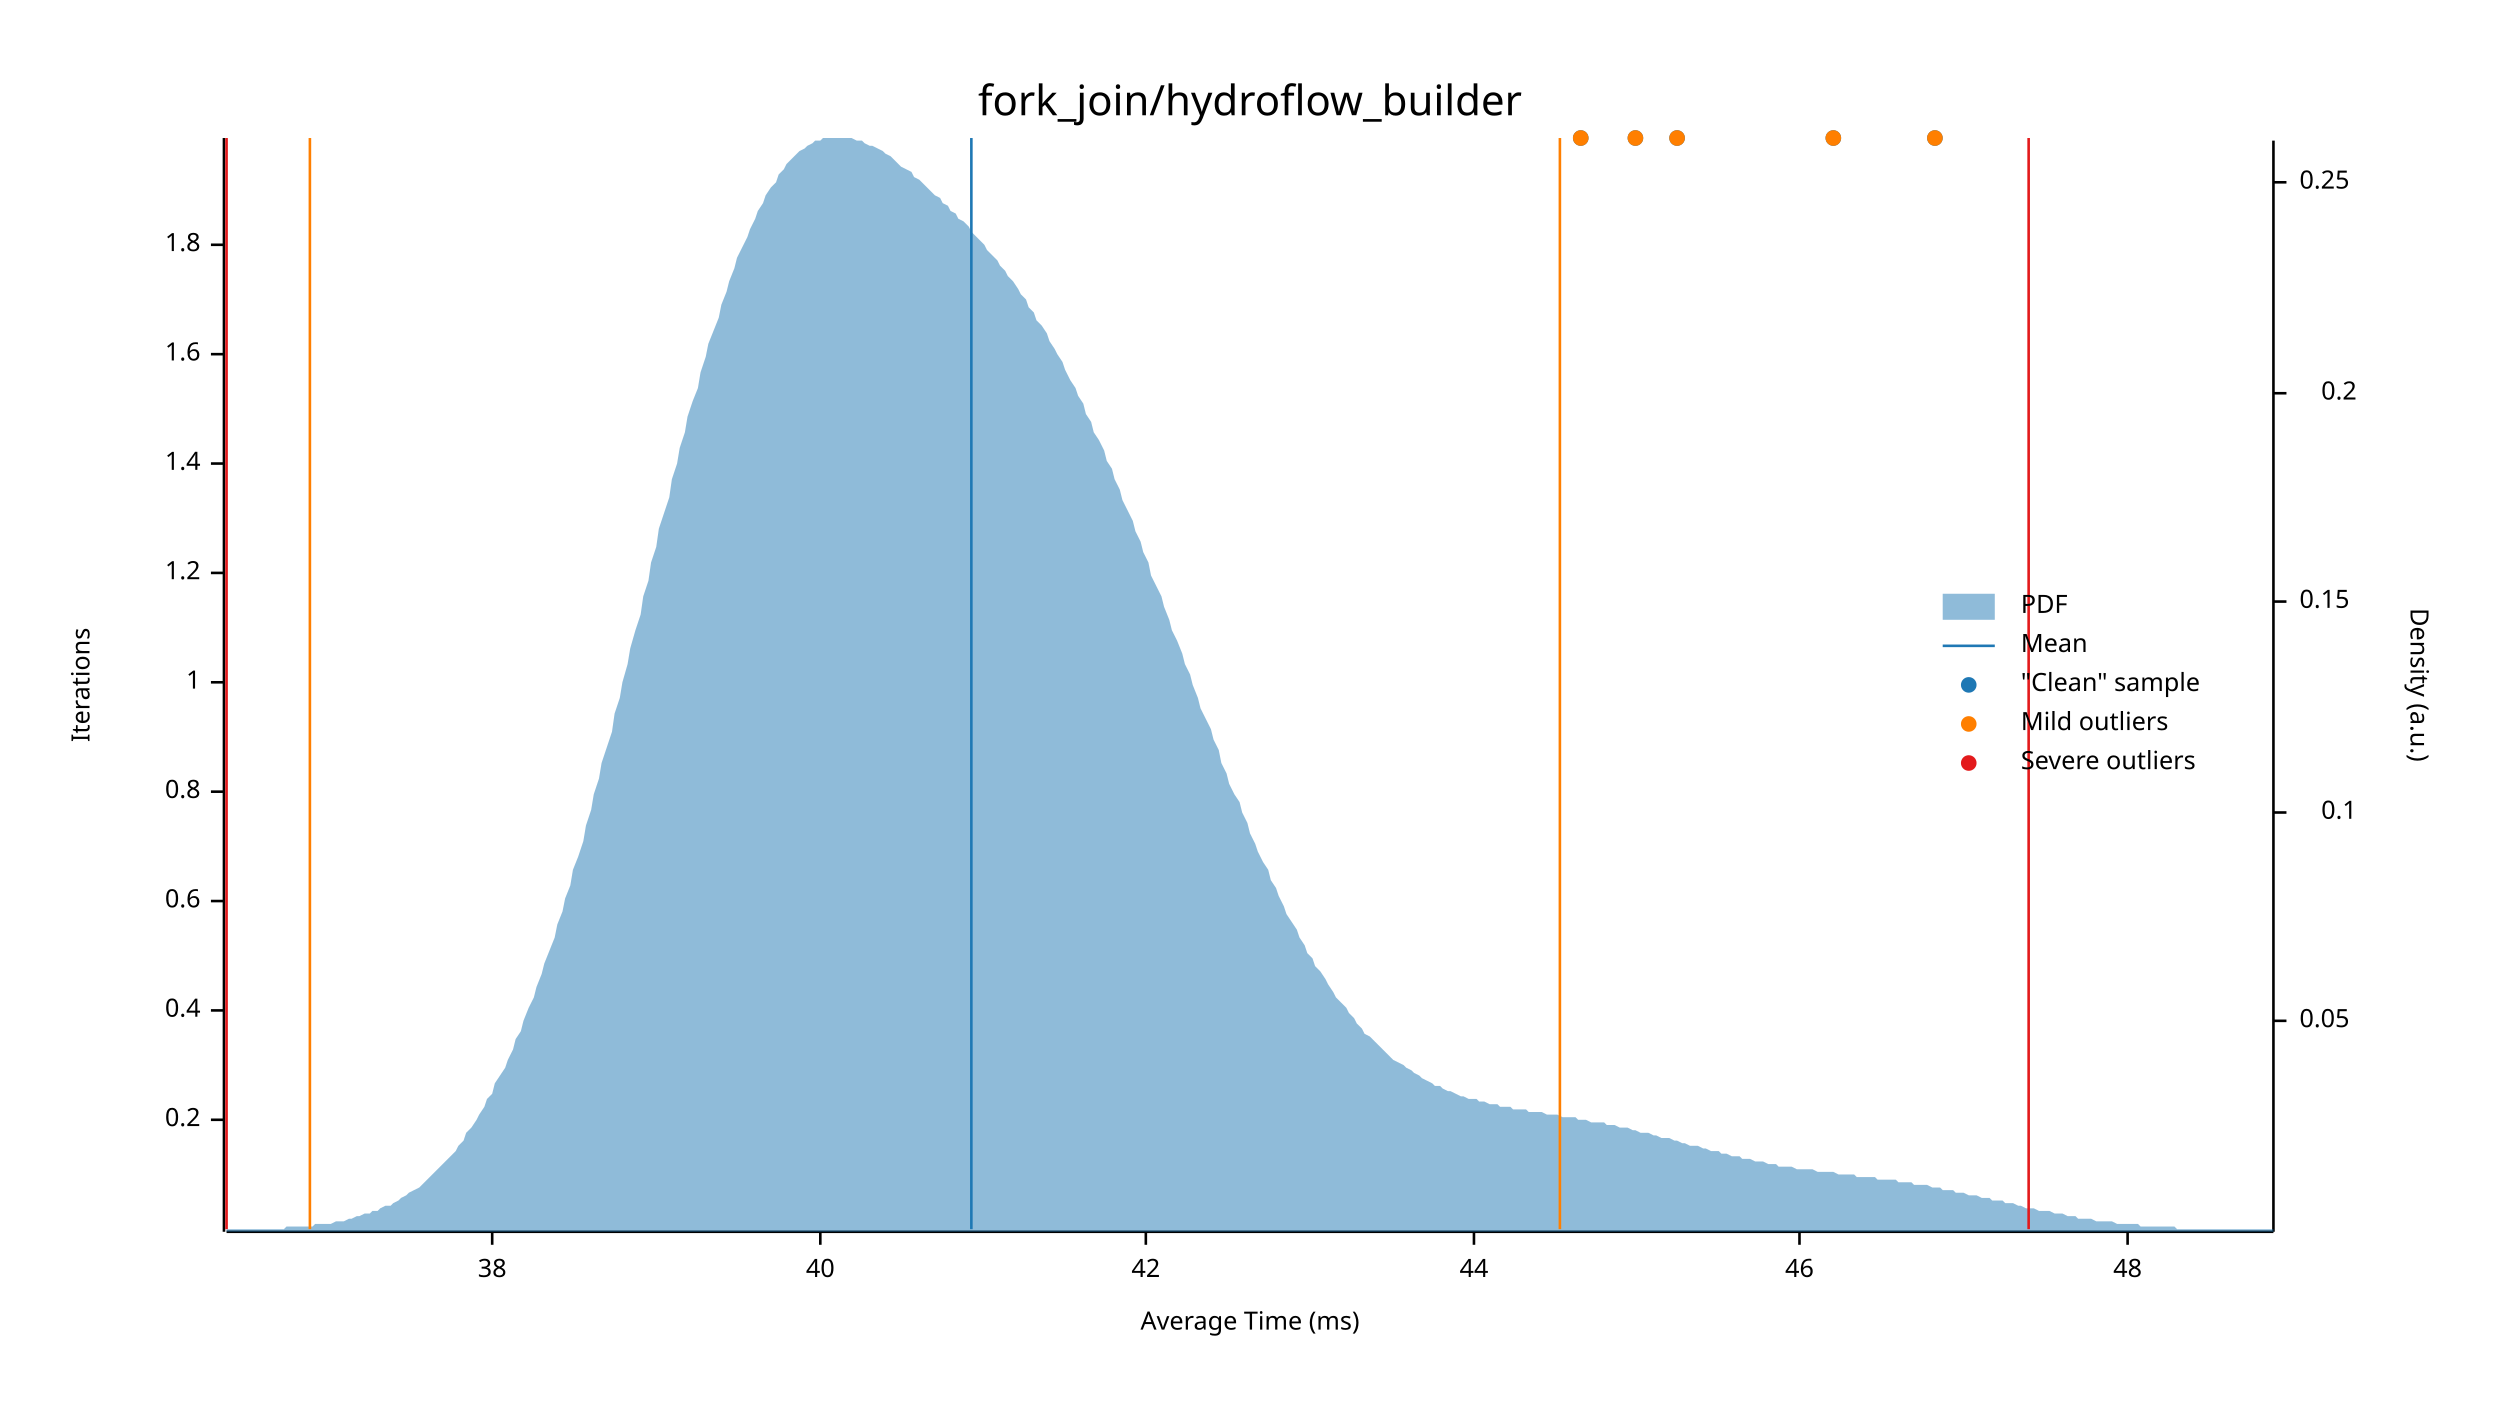
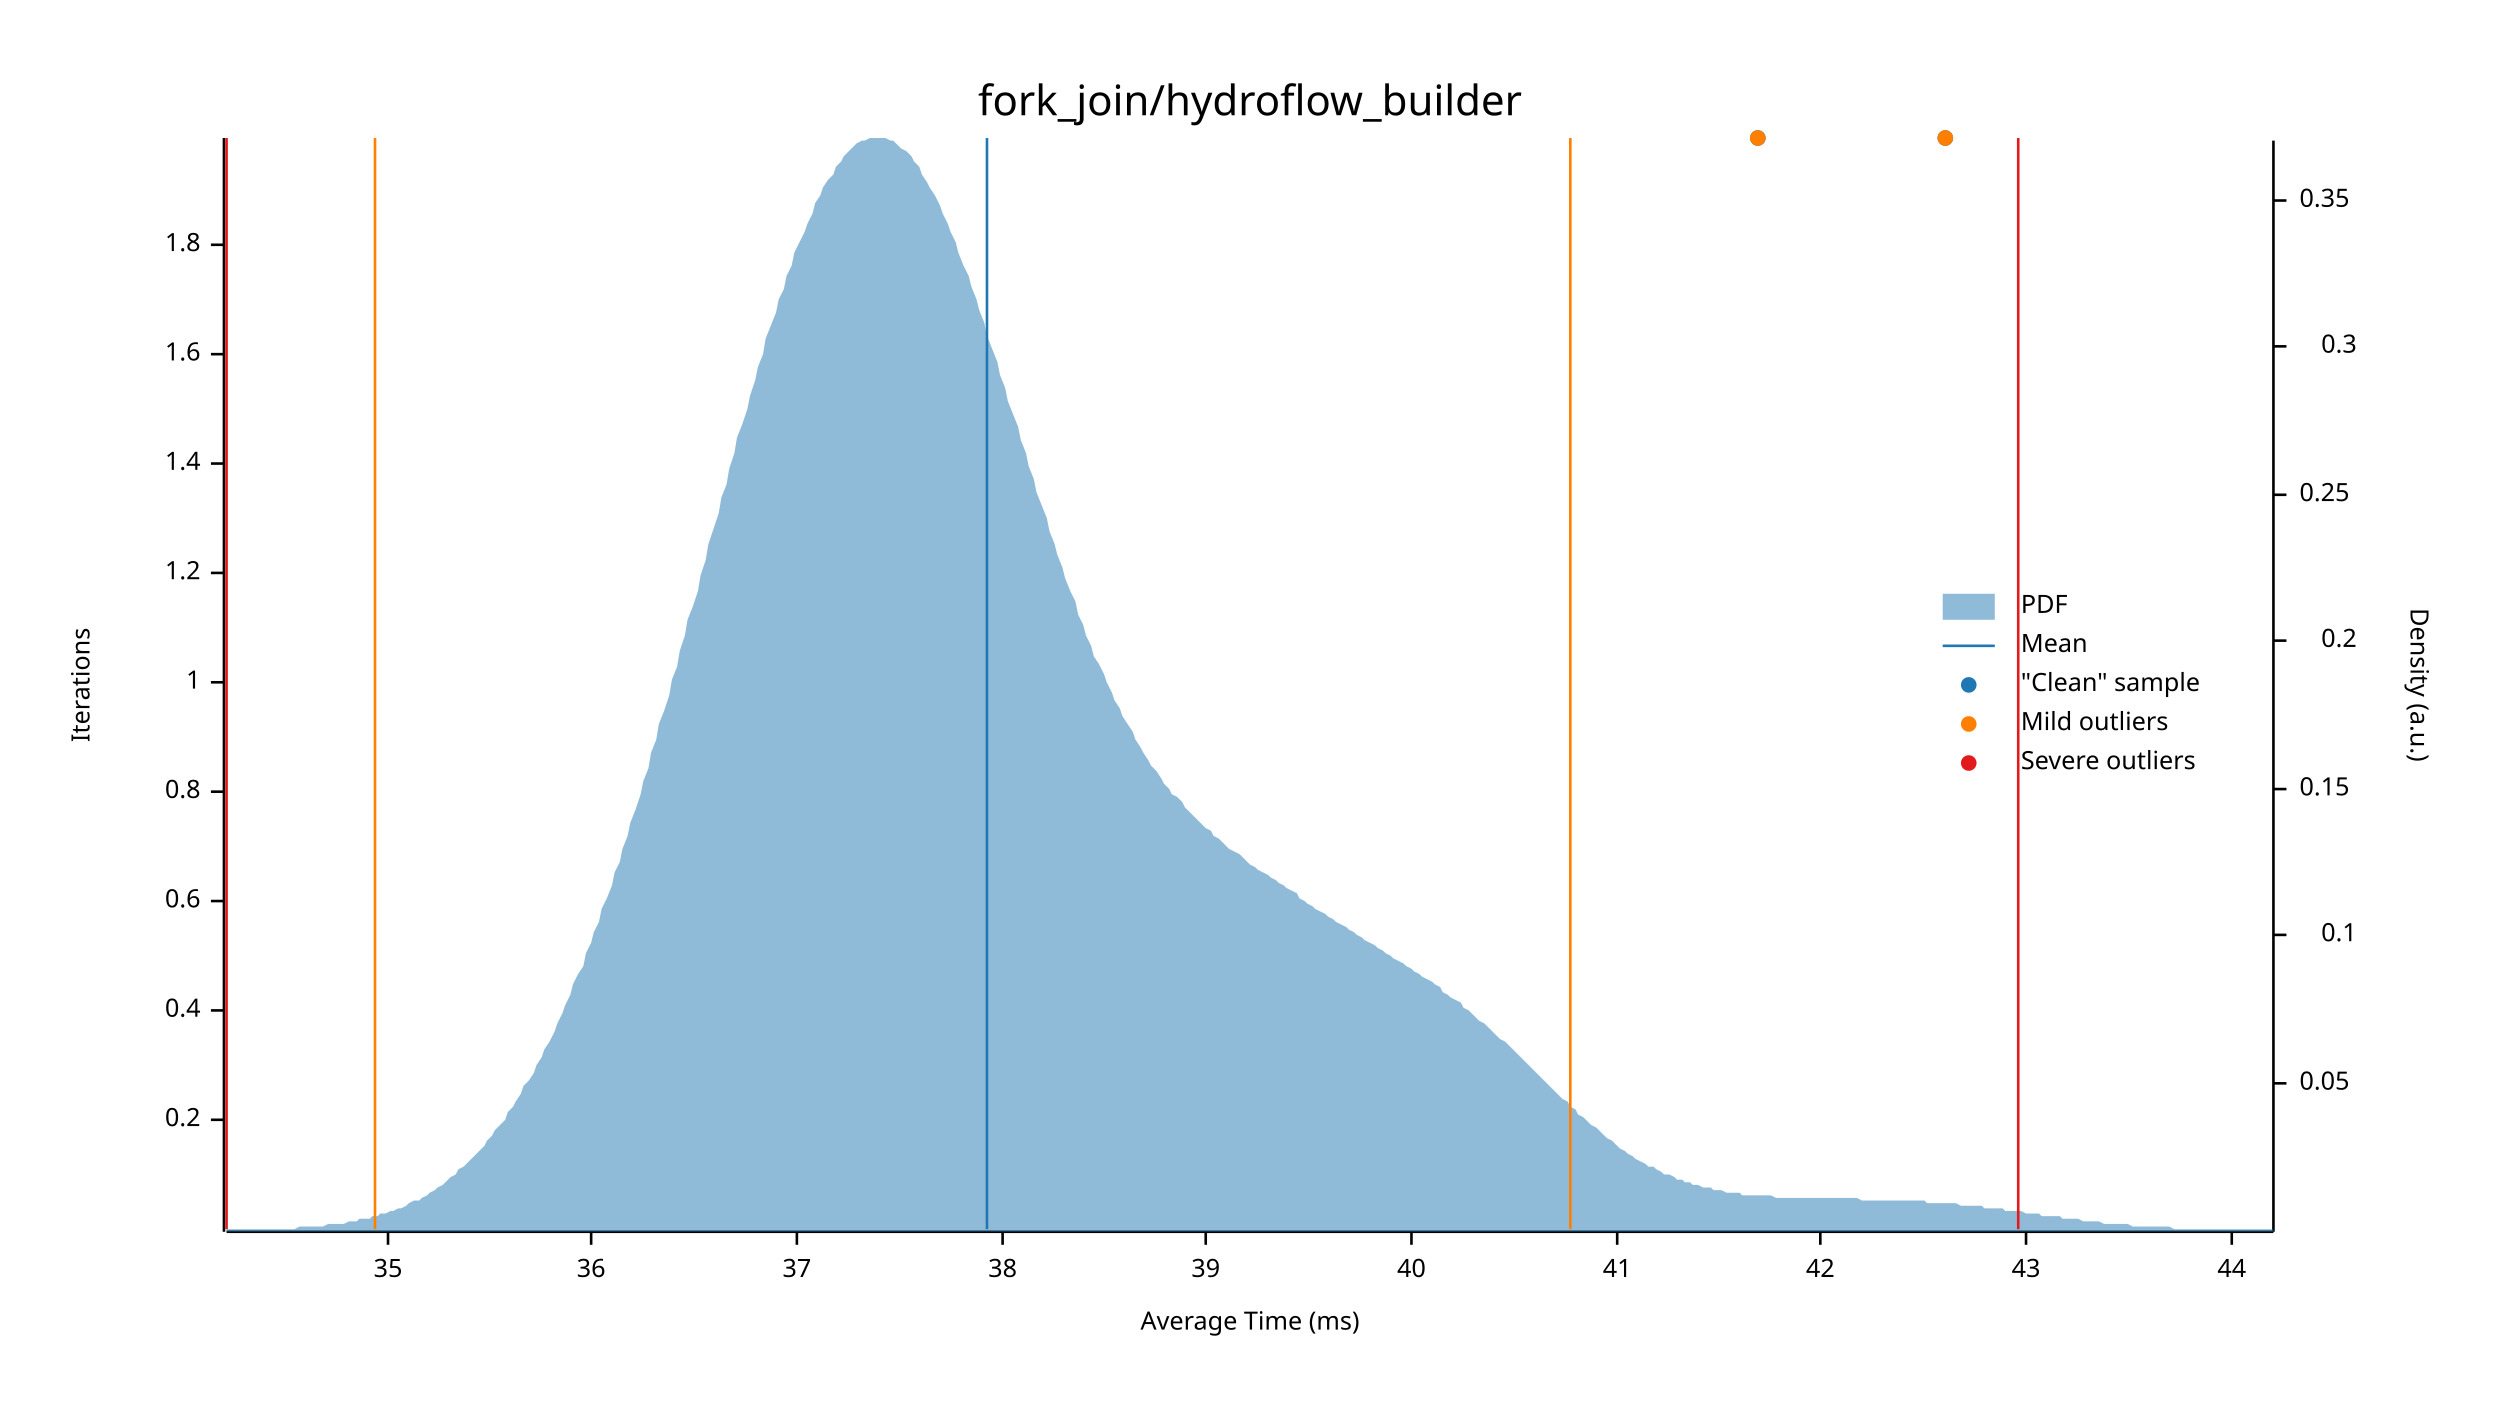
<svg xmlns="http://www.w3.org/2000/svg" width="960" height="540" viewBox="0 0 960 540">
  <text x="480" y="32" dy="0.76em" text-anchor="middle" font-family="sans-serif" font-size="16.129" opacity="1" fill="#000000">
fork_join/hydroflow_builder
</text>
  <text x="27" y="263" dy="0.76em" text-anchor="middle" font-family="sans-serif" font-size="9.677" opacity="1" fill="#000000" transform="rotate(270, 27, 263)">
Iterations
</text>
  <text x="480" y="513" dy="-0.5ex" text-anchor="middle" font-family="sans-serif" font-size="9.677" opacity="1" fill="#000000">
Average Time (ms)
</text>
  <polyline fill="none" opacity="1" stroke="#000000" stroke-width="1" points="86,53 86,473 " />
  <text x="77" y="430" dy="0.5ex" text-anchor="end" font-family="sans-serif" font-size="9.677" opacity="1" fill="#000000">
0.2
</text>
  <polyline fill="none" opacity="1" stroke="#000000" stroke-width="1" points="81,430 86,430 " />
  <text x="77" y="388" dy="0.5ex" text-anchor="end" font-family="sans-serif" font-size="9.677" opacity="1" fill="#000000">
0.4
</text>
  <polyline fill="none" opacity="1" stroke="#000000" stroke-width="1" points="81,388 86,388 " />
  <text x="77" y="346" dy="0.5ex" text-anchor="end" font-family="sans-serif" font-size="9.677" opacity="1" fill="#000000">
0.6
</text>
  <polyline fill="none" opacity="1" stroke="#000000" stroke-width="1" points="81,346 86,346 " />
  <text x="77" y="304" dy="0.5ex" text-anchor="end" font-family="sans-serif" font-size="9.677" opacity="1" fill="#000000">
0.8
</text>
  <polyline fill="none" opacity="1" stroke="#000000" stroke-width="1" points="81,304 86,304 " />
  <text x="77" y="262" dy="0.5ex" text-anchor="end" font-family="sans-serif" font-size="9.677" opacity="1" fill="#000000">
1
</text>
  <polyline fill="none" opacity="1" stroke="#000000" stroke-width="1" points="81,262 86,262 " />
  <text x="77" y="220" dy="0.5ex" text-anchor="end" font-family="sans-serif" font-size="9.677" opacity="1" fill="#000000">
1.2
</text>
  <polyline fill="none" opacity="1" stroke="#000000" stroke-width="1" points="81,220 86,220 " />
  <text x="77" y="178" dy="0.5ex" text-anchor="end" font-family="sans-serif" font-size="9.677" opacity="1" fill="#000000">
1.4
</text>
  <polyline fill="none" opacity="1" stroke="#000000" stroke-width="1" points="81,178 86,178 " />
  <text x="77" y="136" dy="0.5ex" text-anchor="end" font-family="sans-serif" font-size="9.677" opacity="1" fill="#000000">
1.6
</text>
  <polyline fill="none" opacity="1" stroke="#000000" stroke-width="1" points="81,136 86,136 " />
  <text x="77" y="94" dy="0.5ex" text-anchor="end" font-family="sans-serif" font-size="9.677" opacity="1" fill="#000000">
1.8
</text>
  <polyline fill="none" opacity="1" stroke="#000000" stroke-width="1" points="81,94 86,94 " />
  <polyline fill="none" opacity="1" stroke="#000000" stroke-width="1" points="87,473 873,473 " />
-   <text x="189" y="483" dy="0.76em" text-anchor="middle" font-family="sans-serif" font-size="9.677" opacity="1" fill="#000000">
+   <text x="149" y="483" dy="0.76em" text-anchor="middle" font-family="sans-serif" font-size="9.677" opacity="1" fill="#000000">
+ 35
+ </text>
+   <polyline fill="none" opacity="1" stroke="#000000" stroke-width="1" points="149,473 149,478 " />
+   <text x="227" y="483" dy="0.76em" text-anchor="middle" font-family="sans-serif" font-size="9.677" opacity="1" fill="#000000">
+ 36
+ </text>
+   <polyline fill="none" opacity="1" stroke="#000000" stroke-width="1" points="227,473 227,478 " />
+   <text x="306" y="483" dy="0.76em" text-anchor="middle" font-family="sans-serif" font-size="9.677" opacity="1" fill="#000000">
+ 37
+ </text>
+   <polyline fill="none" opacity="1" stroke="#000000" stroke-width="1" points="306,473 306,478 " />
+   <text x="385" y="483" dy="0.76em" text-anchor="middle" font-family="sans-serif" font-size="9.677" opacity="1" fill="#000000">
38
</text>
-   <polyline fill="none" opacity="1" stroke="#000000" stroke-width="1" points="189,473 189,478 " />
-   <text x="315" y="483" dy="0.76em" text-anchor="middle" font-family="sans-serif" font-size="9.677" opacity="1" fill="#000000">
+   <polyline fill="none" opacity="1" stroke="#000000" stroke-width="1" points="385,473 385,478 " />
+   <text x="463" y="483" dy="0.76em" text-anchor="middle" font-family="sans-serif" font-size="9.677" opacity="1" fill="#000000">
+ 39
+ </text>
+   <polyline fill="none" opacity="1" stroke="#000000" stroke-width="1" points="463,473 463,478 " />
+   <text x="542" y="483" dy="0.76em" text-anchor="middle" font-family="sans-serif" font-size="9.677" opacity="1" fill="#000000">
40
</text>
-   <polyline fill="none" opacity="1" stroke="#000000" stroke-width="1" points="315,473 315,478 " />
-   <text x="440" y="483" dy="0.76em" text-anchor="middle" font-family="sans-serif" font-size="9.677" opacity="1" fill="#000000">
+   <polyline fill="none" opacity="1" stroke="#000000" stroke-width="1" points="542,473 542,478 " />
+   <text x="621" y="483" dy="0.76em" text-anchor="middle" font-family="sans-serif" font-size="9.677" opacity="1" fill="#000000">
+ 41
+ </text>
+   <polyline fill="none" opacity="1" stroke="#000000" stroke-width="1" points="621,473 621,478 " />
+   <text x="699" y="483" dy="0.76em" text-anchor="middle" font-family="sans-serif" font-size="9.677" opacity="1" fill="#000000">
42
</text>
-   <polyline fill="none" opacity="1" stroke="#000000" stroke-width="1" points="440,473 440,478 " />
-   <text x="566" y="483" dy="0.76em" text-anchor="middle" font-family="sans-serif" font-size="9.677" opacity="1" fill="#000000">
+   <polyline fill="none" opacity="1" stroke="#000000" stroke-width="1" points="699,473 699,478 " />
+   <text x="778" y="483" dy="0.76em" text-anchor="middle" font-family="sans-serif" font-size="9.677" opacity="1" fill="#000000">
+ 43
+ </text>
+   <polyline fill="none" opacity="1" stroke="#000000" stroke-width="1" points="778,473 778,478 " />
+   <text x="857" y="483" dy="0.76em" text-anchor="middle" font-family="sans-serif" font-size="9.677" opacity="1" fill="#000000">
44
</text>
-   <polyline fill="none" opacity="1" stroke="#000000" stroke-width="1" points="566,473 566,478 " />
-   <text x="691" y="483" dy="0.76em" text-anchor="middle" font-family="sans-serif" font-size="9.677" opacity="1" fill="#000000">
- 46
- </text>
-   <polyline fill="none" opacity="1" stroke="#000000" stroke-width="1" points="691,473 691,478 " />
-   <text x="817" y="483" dy="0.76em" text-anchor="middle" font-family="sans-serif" font-size="9.677" opacity="1" fill="#000000">
- 48
- </text>
-   <polyline fill="none" opacity="1" stroke="#000000" stroke-width="1" points="817,473 817,478 " />
+   <polyline fill="none" opacity="1" stroke="#000000" stroke-width="1" points="857,473 857,478 " />
  <text x="933" y="263" dy="0.76em" text-anchor="middle" font-family="sans-serif" font-size="9.677" opacity="1" fill="#000000" transform="rotate(90, 933, 263)">
Density (a.u.)
</text>
  <polyline fill="none" opacity="1" stroke="#000000" stroke-width="1" points="873,54 873,473 " />
-   <text x="883" y="392" dy="0.5ex" text-anchor="start" font-family="sans-serif" font-size="9.677" opacity="1" fill="#000000">
+   <text x="883" y="416" dy="0.5ex" text-anchor="start" font-family="sans-serif" font-size="9.677" opacity="1" fill="#000000">
0.05
</text>
-   <polyline fill="none" opacity="1" stroke="#000000" stroke-width="1" points="873,392 878,392 " />
-   <text x="905" y="312" dy="0.5ex" text-anchor="end" font-family="sans-serif" font-size="9.677" opacity="1" fill="#000000">
+   <polyline fill="none" opacity="1" stroke="#000000" stroke-width="1" points="873,416 878,416 " />
+   <text x="905" y="359" dy="0.5ex" text-anchor="end" font-family="sans-serif" font-size="9.677" opacity="1" fill="#000000">
0.1
</text>
-   <polyline fill="none" opacity="1" stroke="#000000" stroke-width="1" points="873,312 878,312 " />
-   <text x="883" y="231" dy="0.5ex" text-anchor="start" font-family="sans-serif" font-size="9.677" opacity="1" fill="#000000">
+   <polyline fill="none" opacity="1" stroke="#000000" stroke-width="1" points="873,359 878,359 " />
+   <text x="883" y="303" dy="0.5ex" text-anchor="start" font-family="sans-serif" font-size="9.677" opacity="1" fill="#000000">
0.15
</text>
-   <polyline fill="none" opacity="1" stroke="#000000" stroke-width="1" points="873,231 878,231 " />
-   <text x="905" y="151" dy="0.5ex" text-anchor="end" font-family="sans-serif" font-size="9.677" opacity="1" fill="#000000">
+   <polyline fill="none" opacity="1" stroke="#000000" stroke-width="1" points="873,303 878,303 " />
+   <text x="905" y="246" dy="0.5ex" text-anchor="end" font-family="sans-serif" font-size="9.677" opacity="1" fill="#000000">
0.2
</text>
-   <polyline fill="none" opacity="1" stroke="#000000" stroke-width="1" points="873,151 878,151 " />
-   <text x="883" y="70" dy="0.5ex" text-anchor="start" font-family="sans-serif" font-size="9.677" opacity="1" fill="#000000">
+   <polyline fill="none" opacity="1" stroke="#000000" stroke-width="1" points="873,246 878,246 " />
+   <text x="883" y="190" dy="0.5ex" text-anchor="start" font-family="sans-serif" font-size="9.677" opacity="1" fill="#000000">
0.25
</text>
-   <polyline fill="none" opacity="1" stroke="#000000" stroke-width="1" points="873,70 878,70 " />
-   <polygon opacity="0.5" fill="#1F78B4" points="87,472 88,472 90,472 91,472 93,472 94,472 96,472 98,472 99,472 101,472 102,472 104,472 105,472 107,472 109,472 110,471 112,471 113,471 115,471 116,471 118,471 120,471 121,470 123,470 124,470 126,470 127,470 129,469 131,469 132,469 134,468 135,468 137,467 138,467 140,466 142,466 143,465 145,465 146,464 148,463 150,463 151,462 153,461 154,460 156,459 157,458 159,457 161,456 162,455 164,453 165,452 167,450 168,449 170,447 172,445 173,444 175,442 176,440 178,438 179,435 181,433 183,430 184,428 186,425 187,422 189,420 190,416 192,413 194,410 195,407 197,403 198,399 200,396 201,392 203,387 205,383 206,379 208,374 209,370 211,365 213,360 214,355 216,350 217,345 219,340 220,334 222,329 224,323 225,317 227,311 228,305 230,299 231,293 233,287 235,281 236,274 238,268 239,262 241,255 242,249 244,242 246,236 247,229 249,223 250,216 252,210 253,203 255,197 257,191 258,184 260,178 261,172 263,166 264,160 266,154 268,149 269,143 271,137 272,132 274,127 276,122 277,117 279,112 280,108 282,103 283,99 285,95 287,91 288,88 290,84 291,81 293,78 294,75 296,72 298,70 299,67 301,65 302,63 304,61 305,60 307,58 309,57 310,56 312,55 313,54 315,54 316,53 318,53 320,53 321,53 323,53 324,53 326,53 327,53 329,54 331,54 332,55 334,56 335,56 337,57 339,58 340,59 342,60 343,61 345,63 346,64 348,65 350,66 351,68 353,69 354,70 356,72 357,73 359,75 361,76 362,78 364,79 365,81 367,82 368,84 370,85 372,87 373,89 375,91 376,92 378,94 379,96 381,98 383,100 384,102 386,104 387,106 389,108 391,111 392,113 394,115 395,118 397,120 398,123 400,125 402,128 403,131 405,134 406,136 408,139 409,142 411,146 413,149 414,152 416,155 417,159 419,162 420,166 422,169 424,173 425,177 427,180 428,184 430,188 431,192 433,196 435,200 436,204 438,208 439,212 441,216 442,221 444,225 446,229 447,233 449,238 450,242 452,246 454,251 455,255 457,259 458,263 460,268 461,272 463,276 465,280 466,284 468,288 469,293 471,297 472,301 474,305 476,308 477,312 479,316 480,320 482,324 483,327 485,331 487,334 488,338 490,341 491,344 493,348 494,351 496,354 498,357 499,360 501,363 502,366 504,368 505,371 507,373 509,376 510,378 512,381 513,383 515,385 517,387 518,389 520,391 521,393 523,395 524,397 526,398 528,400 529,401 531,403 532,404 534,406 535,407 537,408 539,409 540,410 542,411 543,412 545,413 546,414 548,415 550,416 551,417 553,417 554,418 556,419 557,419 559,420 561,421 562,421 564,422 565,422 567,422 568,423 570,423 572,424 573,424 575,424 576,425 578,425 580,425 581,426 583,426 584,426 586,426 587,427 589,427 591,427 592,427 594,428 595,428 597,428 598,428 600,429 602,429 603,429 605,429 606,430 608,430 609,430 611,431 613,431 614,431 616,431 617,432 619,432 620,432 622,433 624,433 625,433 627,434 628,434 630,435 632,435 633,435 635,436 636,436 638,437 639,437 641,437 643,438 644,438 646,439 647,439 649,440 650,440 652,440 654,441 655,441 657,442 658,442 660,442 661,443 663,443 665,444 666,444 668,444 669,445 671,445 672,445 674,446 676,446 677,446 679,447 680,447 682,447 683,448 685,448 687,448 688,448 690,449 691,449 693,449 695,449 696,449 698,450 699,450 701,450 702,450 704,450 706,451 707,451 709,451 710,451 712,451 713,452 715,452 717,452 718,452 720,452 721,453 723,453 724,453 726,453 728,453 729,454 731,454 732,454 734,454 735,455 737,455 739,455 740,455 742,456 743,456 745,456 746,457 748,457 750,457 751,458 753,458 754,458 756,459 758,459 759,459 761,460 762,460 764,460 765,461 767,461 769,461 770,462 772,462 773,462 775,463 776,463 778,464 780,464 781,464 783,465 784,465 786,465 787,465 789,466 791,466 792,466 794,467 795,467 797,467 798,468 800,468 802,468 803,468 805,469 806,469 808,469 809,469 811,469 813,470 814,470 816,470 817,470 819,470 821,470 822,471 824,471 825,471 827,471 828,471 830,471 832,471 833,471 835,471 836,472 838,472 839,472 841,472 843,472 844,472 846,472 847,472 849,472 850,472 852,472 854,472 855,472 857,472 858,472 860,472 861,472 863,472 865,472 866,472 868,472 869,472 871,472 873,472 873,473 87,473 " />
-   <polyline fill="none" opacity="1" stroke="#1F78B4" stroke-width="1" points="373,472 373,53 " />
-   <polyline fill="none" opacity="1" stroke="#FF7F00" stroke-width="1" points="119,472 119,53 " />
-   <polyline fill="none" opacity="1" stroke="#FF7F00" stroke-width="1" points="599,472 599,53 " />
+   <polyline fill="none" opacity="1" stroke="#000000" stroke-width="1" points="873,190 878,190 " />
+   <text x="905" y="133" dy="0.5ex" text-anchor="end" font-family="sans-serif" font-size="9.677" opacity="1" fill="#000000">
+ 0.3
+ </text>
+   <polyline fill="none" opacity="1" stroke="#000000" stroke-width="1" points="873,133 878,133 " />
+   <text x="883" y="77" dy="0.5ex" text-anchor="start" font-family="sans-serif" font-size="9.677" opacity="1" fill="#000000">
+ 0.35
+ </text>
+   <polyline fill="none" opacity="1" stroke="#000000" stroke-width="1" points="873,77 878,77 " />
+   <polygon opacity="0.5" fill="#1F78B4" points="87,472 88,472 90,472 91,472 93,472 94,472 96,472 98,472 99,472 101,472 102,472 104,472 105,472 107,472 109,472 110,472 112,472 113,472 115,471 116,471 118,471 120,471 121,471 123,471 124,471 126,470 127,470 129,470 131,470 132,470 134,469 135,469 137,469 138,468 140,468 142,468 143,467 145,467 146,466 148,466 150,465 151,465 153,464 154,464 156,463 157,462 159,461 161,461 162,460 164,459 165,458 167,457 168,456 170,455 172,453 173,452 175,451 176,449 178,448 179,447 181,445 183,443 184,442 186,440 187,438 189,436 190,434 192,432 194,430 195,427 197,425 198,423 200,420 201,417 203,415 205,412 206,409 208,406 209,403 211,400 213,396 214,393 216,389 217,386 219,382 220,378 222,374 224,371 225,366 227,362 228,358 230,354 231,349 233,345 235,340 236,335 238,331 239,326 241,321 242,316 244,311 246,305 247,300 249,295 250,289 252,284 253,278 255,273 257,267 258,261 260,256 261,250 263,244 264,238 266,233 268,227 269,221 271,215 272,209 274,203 276,197 277,191 279,186 280,180 282,174 283,168 285,163 287,157 288,152 290,146 291,141 293,136 294,130 296,125 298,120 299,115 301,111 302,106 304,102 305,97 307,93 309,89 310,86 312,82 313,78 315,75 316,72 318,69 320,67 321,64 323,62 324,60 326,58 327,57 329,55 331,54 332,54 334,53 335,53 337,53 339,53 340,53 342,54 343,54 345,56 346,57 348,58 350,60 351,62 353,64 354,67 356,70 357,72 359,75 361,79 362,82 364,86 365,89 367,93 368,97 370,102 372,106 373,110 375,115 376,119 378,124 379,129 381,134 383,139 384,144 386,149 387,154 389,159 391,164 392,169 394,174 395,179 397,184 398,189 400,194 402,199 403,204 405,209 406,213 408,218 409,222 411,227 413,231 414,236 416,240 417,244 419,248 420,252 422,255 424,259 425,262 427,266 428,269 430,272 431,275 433,278 435,281 436,284 438,287 439,289 441,292 442,294 444,296 446,299 447,301 449,303 450,305 452,306 454,308 455,310 457,312 458,313 460,315 461,316 463,318 465,319 466,321 468,322 469,323 471,325 472,326 474,327 476,328 477,329 479,331 480,332 482,333 483,334 485,335 487,336 488,337 490,338 491,339 493,340 494,341 496,342 498,343 499,345 501,346 502,347 504,348 505,349 507,350 509,351 510,352 512,353 513,354 515,355 517,356 518,357 520,358 521,359 523,360 524,361 526,362 528,363 529,364 531,365 532,366 534,367 535,368 537,369 539,370 540,371 542,372 543,373 545,374 546,375 548,376 550,377 551,378 553,379 554,381 556,382 557,383 559,384 561,385 562,387 564,388 565,389 567,391 568,392 570,393 572,395 573,396 575,398 576,399 578,400 580,402 581,403 583,405 584,406 586,408 587,409 589,411 591,413 592,414 594,416 595,417 597,419 598,420 600,422 602,423 603,425 605,426 606,428 608,429 609,430 611,432 613,433 614,434 616,436 617,437 619,438 620,439 622,441 624,442 625,443 627,444 628,445 630,446 632,447 633,448 635,448 636,449 638,450 639,451 641,451 643,452 644,453 646,453 647,454 649,454 650,455 652,455 654,456 655,456 657,456 658,457 660,457 661,457 663,458 665,458 666,458 668,458 669,459 671,459 672,459 674,459 676,459 677,459 679,459 680,459 682,460 683,460 685,460 687,460 688,460 690,460 691,460 693,460 695,460 696,460 698,460 699,460 701,460 702,460 704,460 706,460 707,460 709,460 710,460 712,460 713,460 715,461 717,461 718,461 720,461 721,461 723,461 724,461 726,461 728,461 729,461 731,461 732,461 734,461 735,461 737,461 739,461 740,462 742,462 743,462 745,462 746,462 748,462 750,462 751,462 753,463 754,463 756,463 758,463 759,463 761,463 762,464 764,464 765,464 767,464 769,464 770,465 772,465 773,465 775,465 776,465 778,466 780,466 781,466 783,466 784,467 786,467 787,467 789,467 791,467 792,468 794,468 795,468 797,468 798,468 800,469 802,469 803,469 805,469 806,469 808,470 809,470 811,470 813,470 814,470 816,470 817,470 819,471 821,471 822,471 824,471 825,471 827,471 828,471 830,471 832,471 833,471 835,472 836,472 838,472 839,472 841,472 843,472 844,472 846,472 847,472 849,472 850,472 852,472 854,472 855,472 857,472 858,472 860,472 861,472 863,472 865,472 866,472 868,472 869,472 871,472 873,472 873,473 87,473 " />
+   <polyline fill="none" opacity="1" stroke="#1F78B4" stroke-width="1" points="379,472 379,53 " />
+   <polyline fill="none" opacity="1" stroke="#FF7F00" stroke-width="1" points="144,472 144,53 " />
+   <polyline fill="none" opacity="1" stroke="#FF7F00" stroke-width="1" points="603,472 603,53 " />
  <polyline fill="none" opacity="1" stroke="#E31A1C" stroke-width="1" points="87,472 87,53 " />
-   <polyline fill="none" opacity="1" stroke="#E31A1C" stroke-width="1" points="779,472 779,53 " />
-   <circle cx="743" cy="53" r="3" opacity="1" fill="#1F78B4" stroke="none" stroke-width="1" />
-   <circle cx="607" cy="53" r="3" opacity="1" fill="#1F78B4" stroke="none" stroke-width="1" />
-   <circle cx="628" cy="53" r="3" opacity="1" fill="#1F78B4" stroke="none" stroke-width="1" />
-   <circle cx="704" cy="53" r="3" opacity="1" fill="#1F78B4" stroke="none" stroke-width="1" />
-   <circle cx="644" cy="53" r="3" opacity="1" fill="#1F78B4" stroke="none" stroke-width="1" />
-   <circle cx="743" cy="53" r="3" opacity="1" fill="#FF7F00" stroke="none" stroke-width="1" />
-   <circle cx="607" cy="53" r="3" opacity="1" fill="#FF7F00" stroke="none" stroke-width="1" />
-   <circle cx="628" cy="53" r="3" opacity="1" fill="#FF7F00" stroke="none" stroke-width="1" />
-   <circle cx="704" cy="53" r="3" opacity="1" fill="#FF7F00" stroke="none" stroke-width="1" />
-   <circle cx="644" cy="53" r="3" opacity="1" fill="#FF7F00" stroke="none" stroke-width="1" />
+   <polyline fill="none" opacity="1" stroke="#E31A1C" stroke-width="1" points="775,472 775,53 " />
+   <circle cx="747" cy="53" r="3" opacity="1" fill="#1F78B4" stroke="none" stroke-width="1" />
+   <circle cx="675" cy="53" r="3" opacity="1" fill="#1F78B4" stroke="none" stroke-width="1" />
+   <circle cx="747" cy="53" r="3" opacity="1" fill="#FF7F00" stroke="none" stroke-width="1" />
+   <circle cx="675" cy="53" r="3" opacity="1" fill="#FF7F00" stroke="none" stroke-width="1" />
  <text x="776" y="228" dy="0.76em" text-anchor="start" font-family="sans-serif" font-size="9.677" opacity="1" fill="#000000">
PDF
</text>
  <text x="776" y="243" dy="0.76em" text-anchor="start" font-family="sans-serif" font-size="9.677" opacity="1" fill="#000000">
Mean
</text>
  <text x="776" y="258" dy="0.76em" text-anchor="start" font-family="sans-serif" font-size="9.677" opacity="1" fill="#000000">
"Clean" sample
</text>
  <text x="776" y="273" dy="0.76em" text-anchor="start" font-family="sans-serif" font-size="9.677" opacity="1" fill="#000000">
Mild outliers
</text>
  <text x="776" y="288" dy="0.76em" text-anchor="start" font-family="sans-serif" font-size="9.677" opacity="1" fill="#000000">
Severe outliers
</text>
  <rect x="746" y="228" width="20" height="10" opacity="0.5" fill="#1F78B4" stroke="none" />
  <polyline fill="none" opacity="1" stroke="#1F78B4" stroke-width="1" points="746,248 766,248 " />
  <circle cx="756" cy="263" r="3" opacity="1" fill="#1F78B4" stroke="none" stroke-width="1" />
  <circle cx="756" cy="278" r="3" opacity="1" fill="#FF7F00" stroke="none" stroke-width="1" />
  <circle cx="756" cy="293" r="3" opacity="1" fill="#E31A1C" stroke="none" stroke-width="1" />
</svg>
